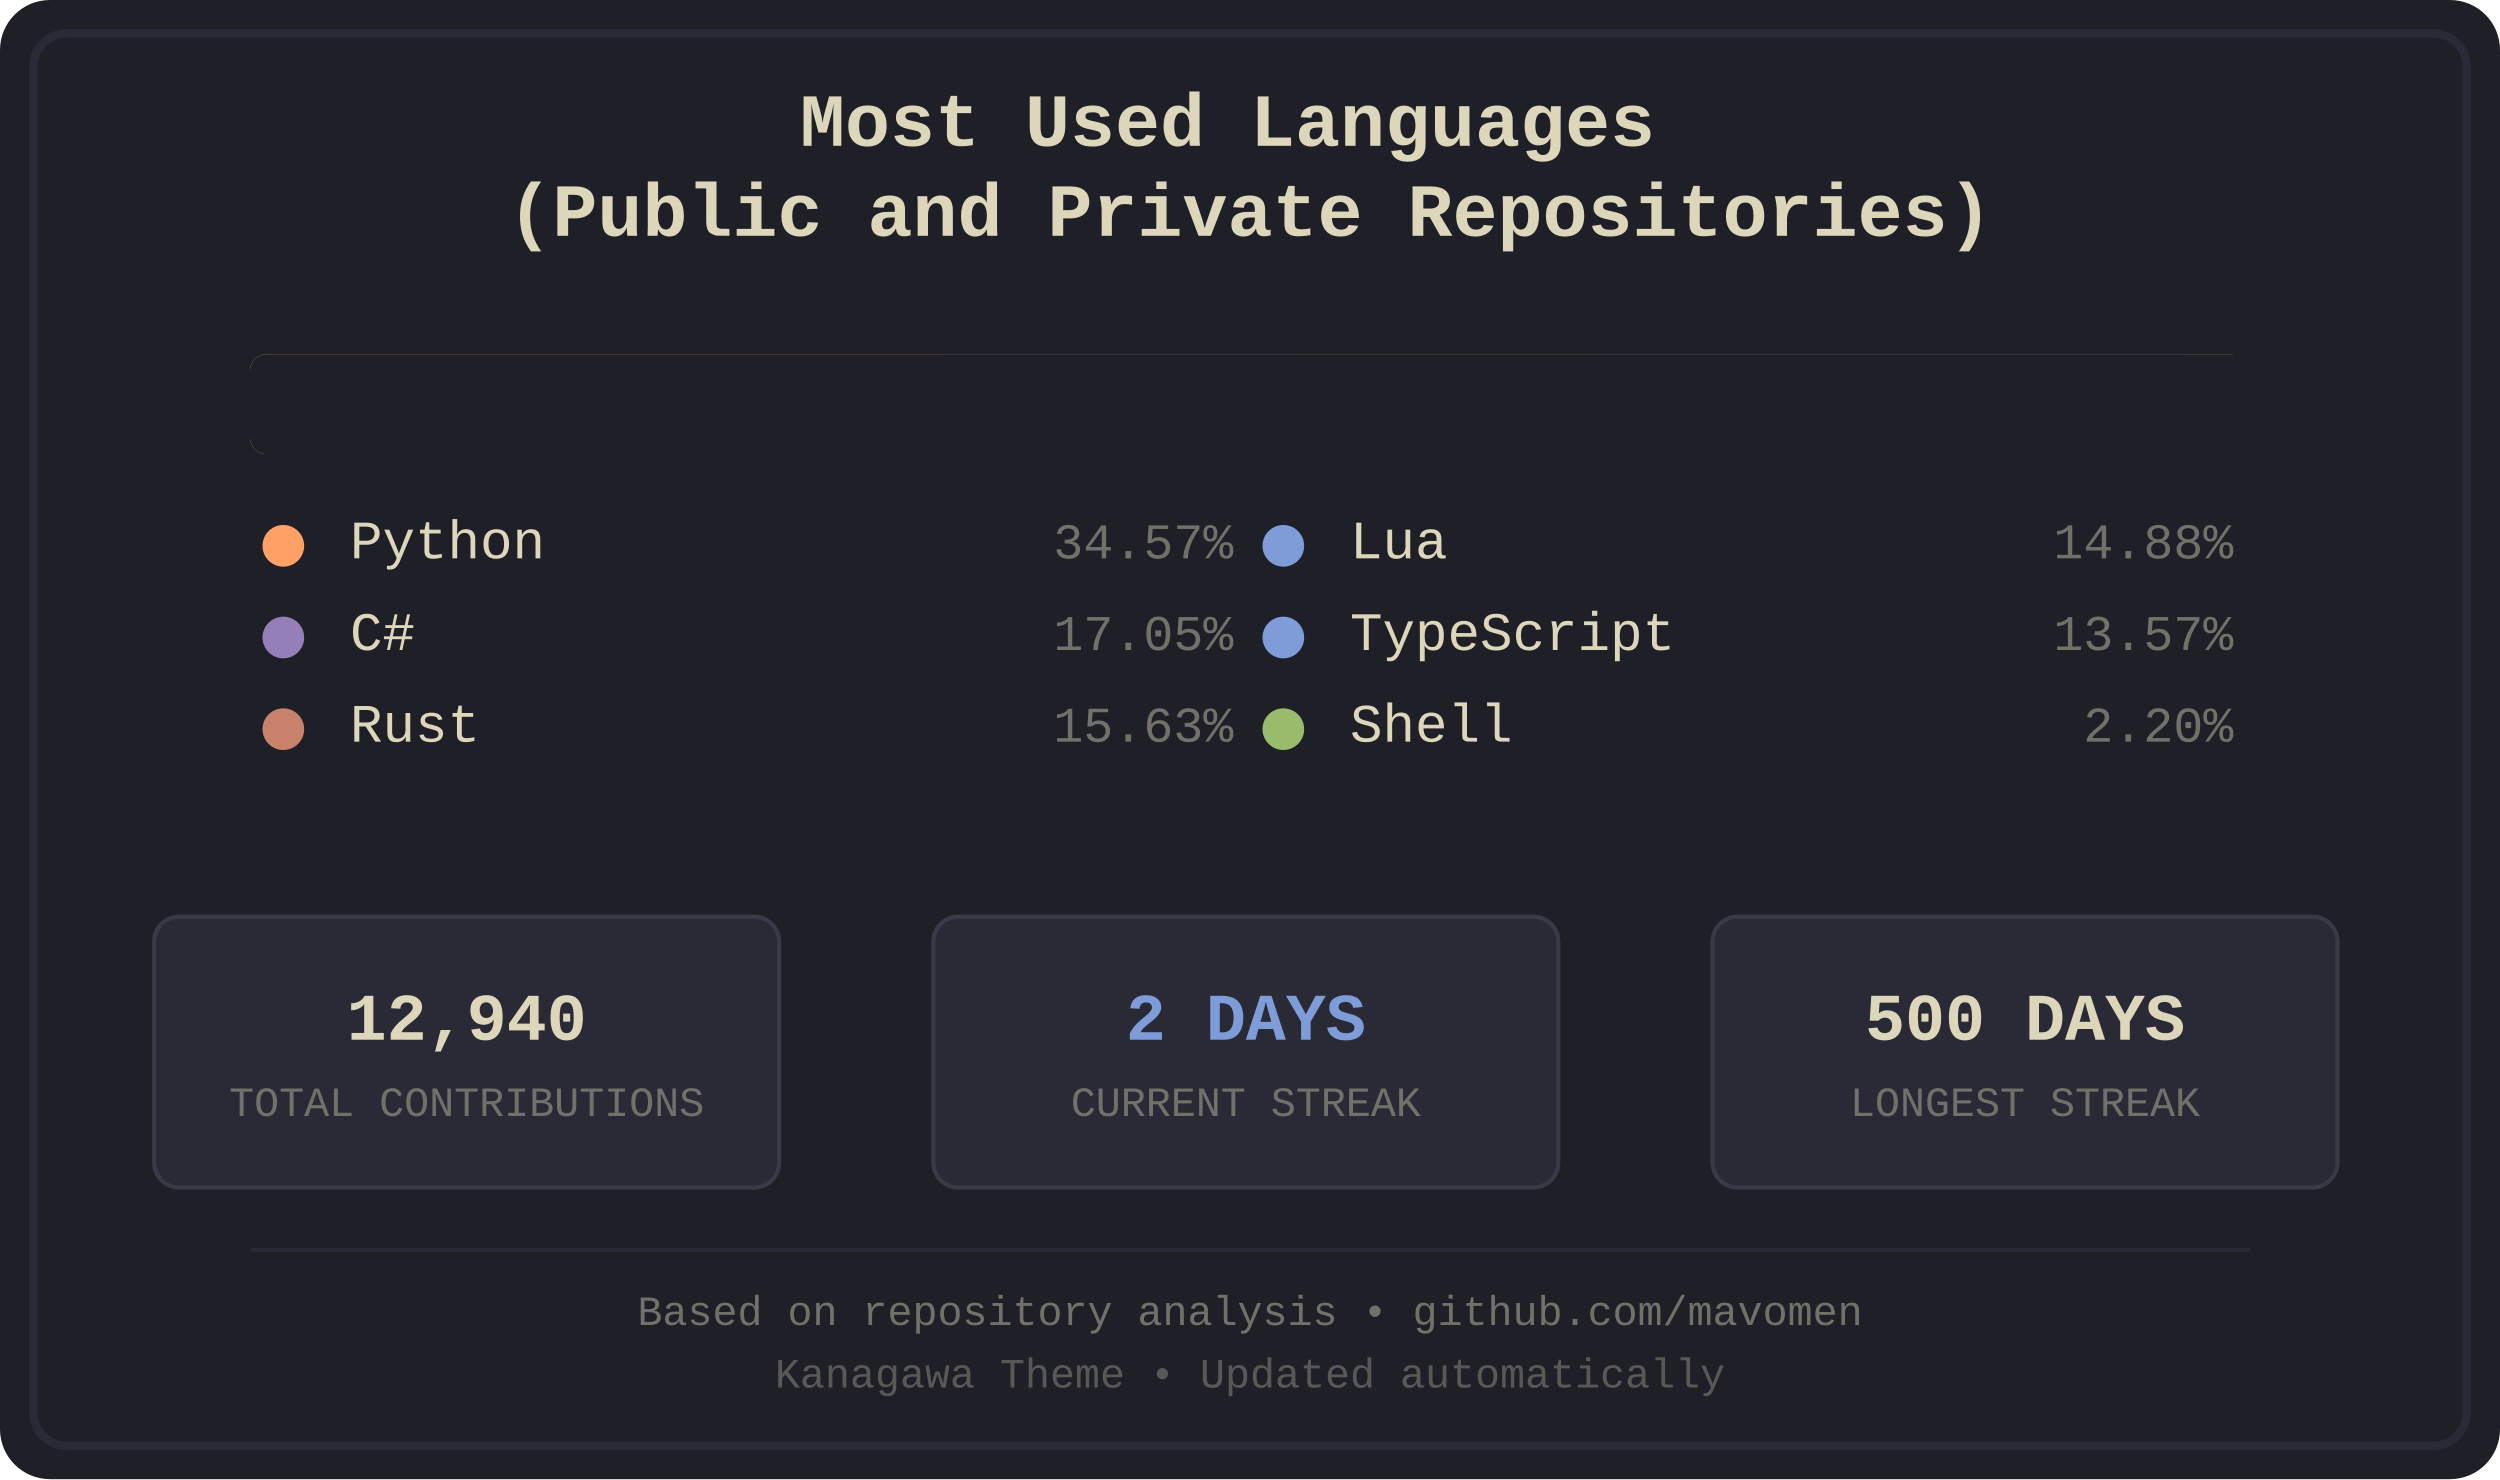
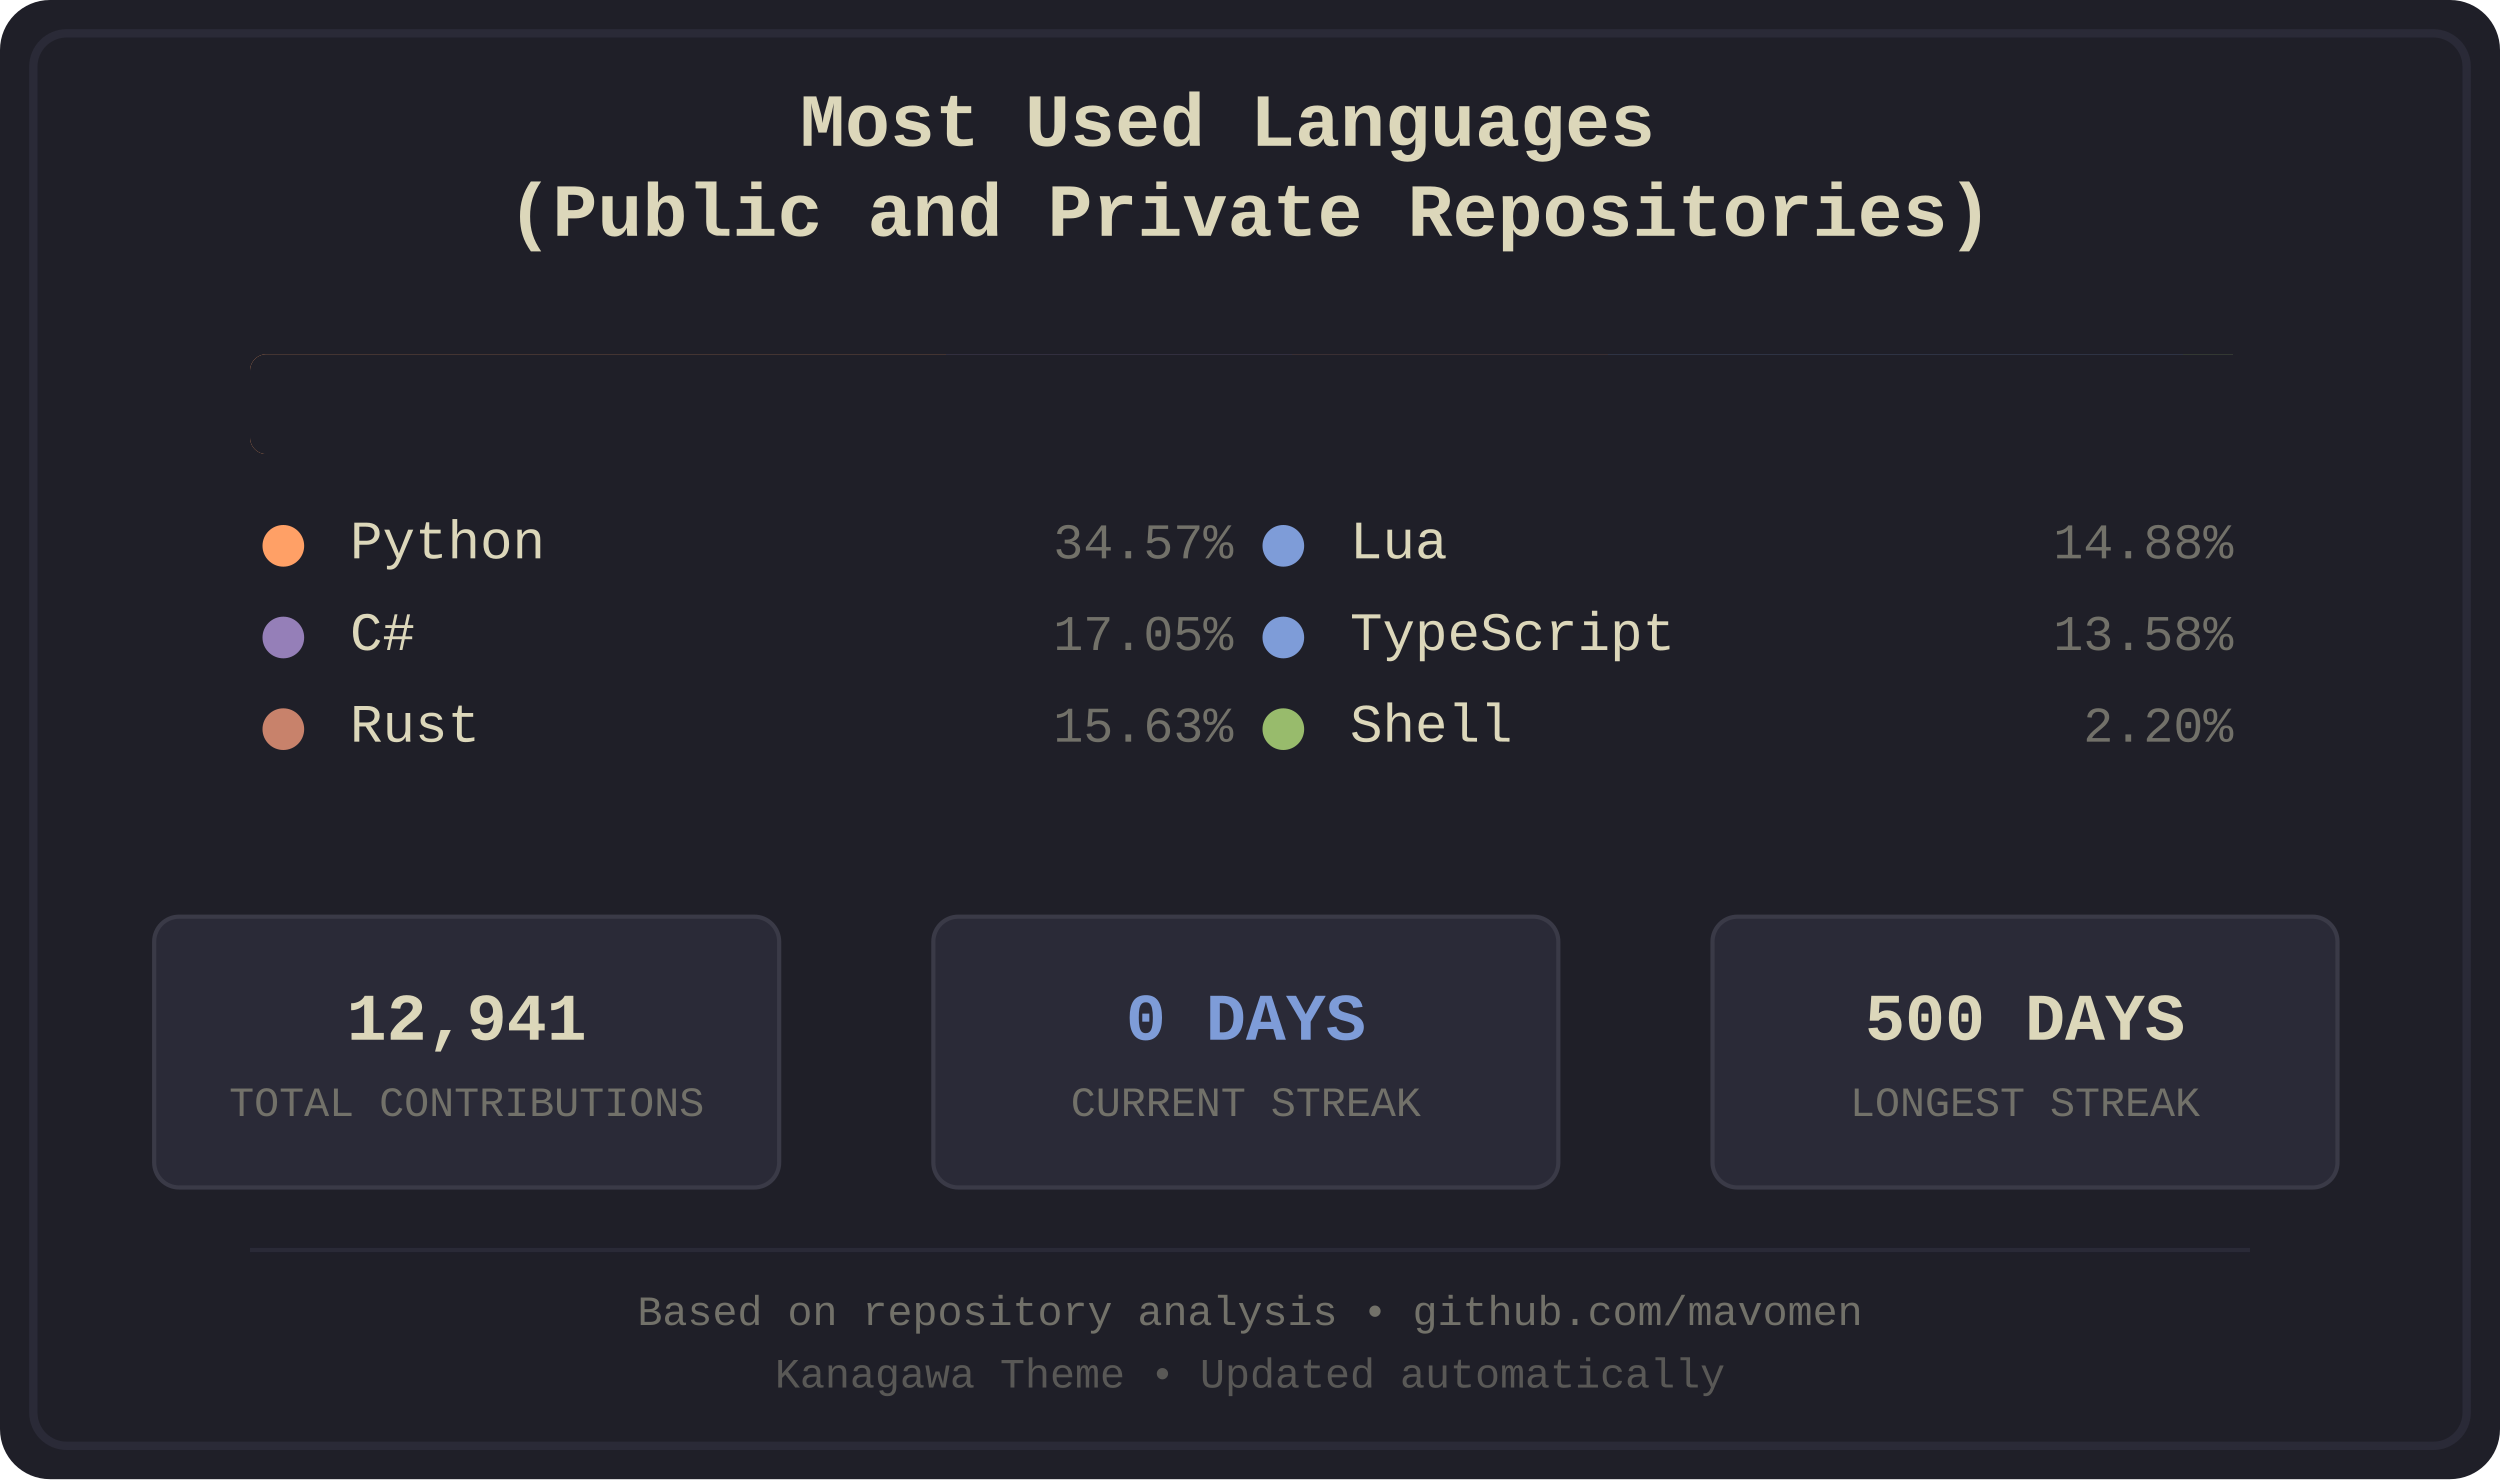
<svg xmlns="http://www.w3.org/2000/svg" width="600" height="355" viewBox="0 0 600 355">
  <defs>
    <style>
.bg-primary { fill: #1f1f28; }
.bg-secondary { fill: #16161d; }
.fg-primary { fill: #dcd7ba; }
.fg-secondary { fill: #727169; }
.border { stroke: #2a2a37; }
.font-title { font-family: 'Courier New', monospace; font-size: 18px; font-weight: bold; }
.font-lang { font-family: 'Courier New', monospace; font-size: 13px; }
.font-percent { font-family: 'Courier New', monospace; font-size: 12px; }
.font-footer { font-family: 'Courier New', monospace; font-size: 10px; }
.stat-box { fill: #2a2a37; stroke: #3a3a47; stroke-width: 1; rx: 6; ry: 6; }
.stat-value { font-family: 'Courier New', monospace; font-size: 16px; font-weight: bold; }
.stat-label { font-family: 'Courier New', monospace; font-size: 10px; }
.python { fill: #ffa066; }
.csharp { fill: #957fb8; }
.rust { fill: #c8826b; }
.lua { fill: #7e9cd8; }
.typescript { fill: #7e9cd8; }
.shell { fill: #98bb6c; }
</style>
    <clipPath id="barClip">
      <rect x="60" y="85" width="480" height="24" rx="4" ry="4" />
    </clipPath>
  </defs>
  <rect width="600" height="355" fill="#1f1f28" rx="12" />
  <rect x="8" y="8" width="584" height="339" fill="none" stroke="#2a2a37" stroke-width="2" rx="8" />
  <text x="300.0" y="35" text-anchor="middle" fill="#dcd7ba" class="font-title">
    <tspan x="300.0" dy="0">Most Used Languages</tspan>
    <tspan x="300.0" dy="1.2em">(Public and Private Repositories)</tspan>
  </text>
  <g id="language-bar" clip-path="url(#barClip)" shape-rendering="crispEdges">
    <rect x="60" y="85" width="167" height="24" class="python" />
    <rect x="227" y="85" width="83" height="24" class="csharp" />
    <rect x="310" y="85" width="76" height="24" class="rust" />
    <rect x="386" y="85" width="72" height="24" class="lua" />
    <rect x="458" y="85" width="66" height="24" class="typescript" />
    <rect x="524" y="85" width="12" height="24" class="shell" />
  </g>
  <rect x="60" y="85" width="480" height="24" fill="#1f1f28" rx="4">
    <animate attributeName="width" from="480" to="0" dur="1.2s" fill="freeze" />
  </rect>
  <g transform="translate(60.0, 134)">
    <circle cx="8" cy="-3" r="5" class="python" />
    <text x="24" y="0" class="fg-primary font-lang">Python</text>
    <text x="236.0" y="0" class="fg-secondary font-percent" text-anchor="end">34.57%</text>
  </g>
  <g transform="translate(60.0, 156)">
    <circle cx="8" cy="-3" r="5" class="csharp" />
    <text x="24" y="0" class="fg-primary font-lang">C#</text>
    <text x="236.0" y="0" class="fg-secondary font-percent" text-anchor="end">17.05%</text>
  </g>
  <g transform="translate(60.0, 178)">
    <circle cx="8" cy="-3" r="5" class="rust" />
    <text x="24" y="0" class="fg-primary font-lang">Rust</text>
    <text x="236.0" y="0" class="fg-secondary font-percent" text-anchor="end">15.63%</text>
  </g>
  <g transform="translate(300.0, 134)">
    <circle cx="8" cy="-3" r="5" class="lua" />
    <text x="24" y="0" class="fg-primary font-lang">Lua</text>
    <text x="236.0" y="0" class="fg-secondary font-percent" text-anchor="end">14.88%</text>
  </g>
  <g transform="translate(300.0, 156)">
    <circle cx="8" cy="-3" r="5" class="typescript" />
    <text x="24" y="0" class="fg-primary font-lang">TypeScript</text>
-     <text x="236.0" y="0" class="fg-secondary font-percent" text-anchor="end">13.57%</text>
+     <text x="236.0" y="0" class="fg-secondary font-percent" text-anchor="end">13.58%</text>
  </g>
  <g transform="translate(300.0, 178)">
    <circle cx="8" cy="-3" r="5" class="shell" />
    <text x="24" y="0" class="fg-primary font-lang">Shell</text>
    <text x="236.0" y="0" class="fg-secondary font-percent" text-anchor="end">2.20%</text>
  </g>
  <rect x="37" y="220" width="150" height="65" class="stat-box" />
-   <text x="112.0" y="245" text-anchor="middle" dominant-baseline="middle" fill="#dcd7ba" class="stat-value">12,940</text>
+   <text x="112.0" y="245" text-anchor="middle" dominant-baseline="middle" fill="#dcd7ba" class="stat-value">12,941</text>
  <text x="112.0" y="265" text-anchor="middle" dominant-baseline="middle" fill="#727169" class="stat-label">TOTAL CONTRIBUTIONS</text>
  <rect x="224" y="220" width="150" height="65" class="stat-box" />
-   <text x="299.0" y="245" text-anchor="middle" dominant-baseline="middle" fill="#7e9cd8" class="stat-value">2 DAYS</text>
+   <text x="299.0" y="245" text-anchor="middle" dominant-baseline="middle" fill="#7e9cd8" class="stat-value">0 DAYS</text>
  <text x="299.0" y="265" text-anchor="middle" dominant-baseline="middle" fill="#727169" class="stat-label">CURRENT STREAK</text>
  <rect x="411" y="220" width="150" height="65" class="stat-box" />
  <text x="486.0" y="245" text-anchor="middle" dominant-baseline="middle" fill="#dcd7ba" class="stat-value">500 DAYS</text>
  <text x="486.0" y="265" text-anchor="middle" dominant-baseline="middle" fill="#727169" class="stat-label">LONGEST STREAK</text>
  <line x1="60" y1="300" x2="540" y2="300" stroke="#2a2a37" stroke-width="1" />
  <text x="300.0" y="318" text-anchor="middle" class="fg-secondary font-footer">Based on repository analysis • github.com/mavomen</text>
  <text x="300.0" y="333" text-anchor="middle" class="fg-secondary font-footer" opacity="0.7">Kanagawa Theme • Updated automatically</text>
</svg>
